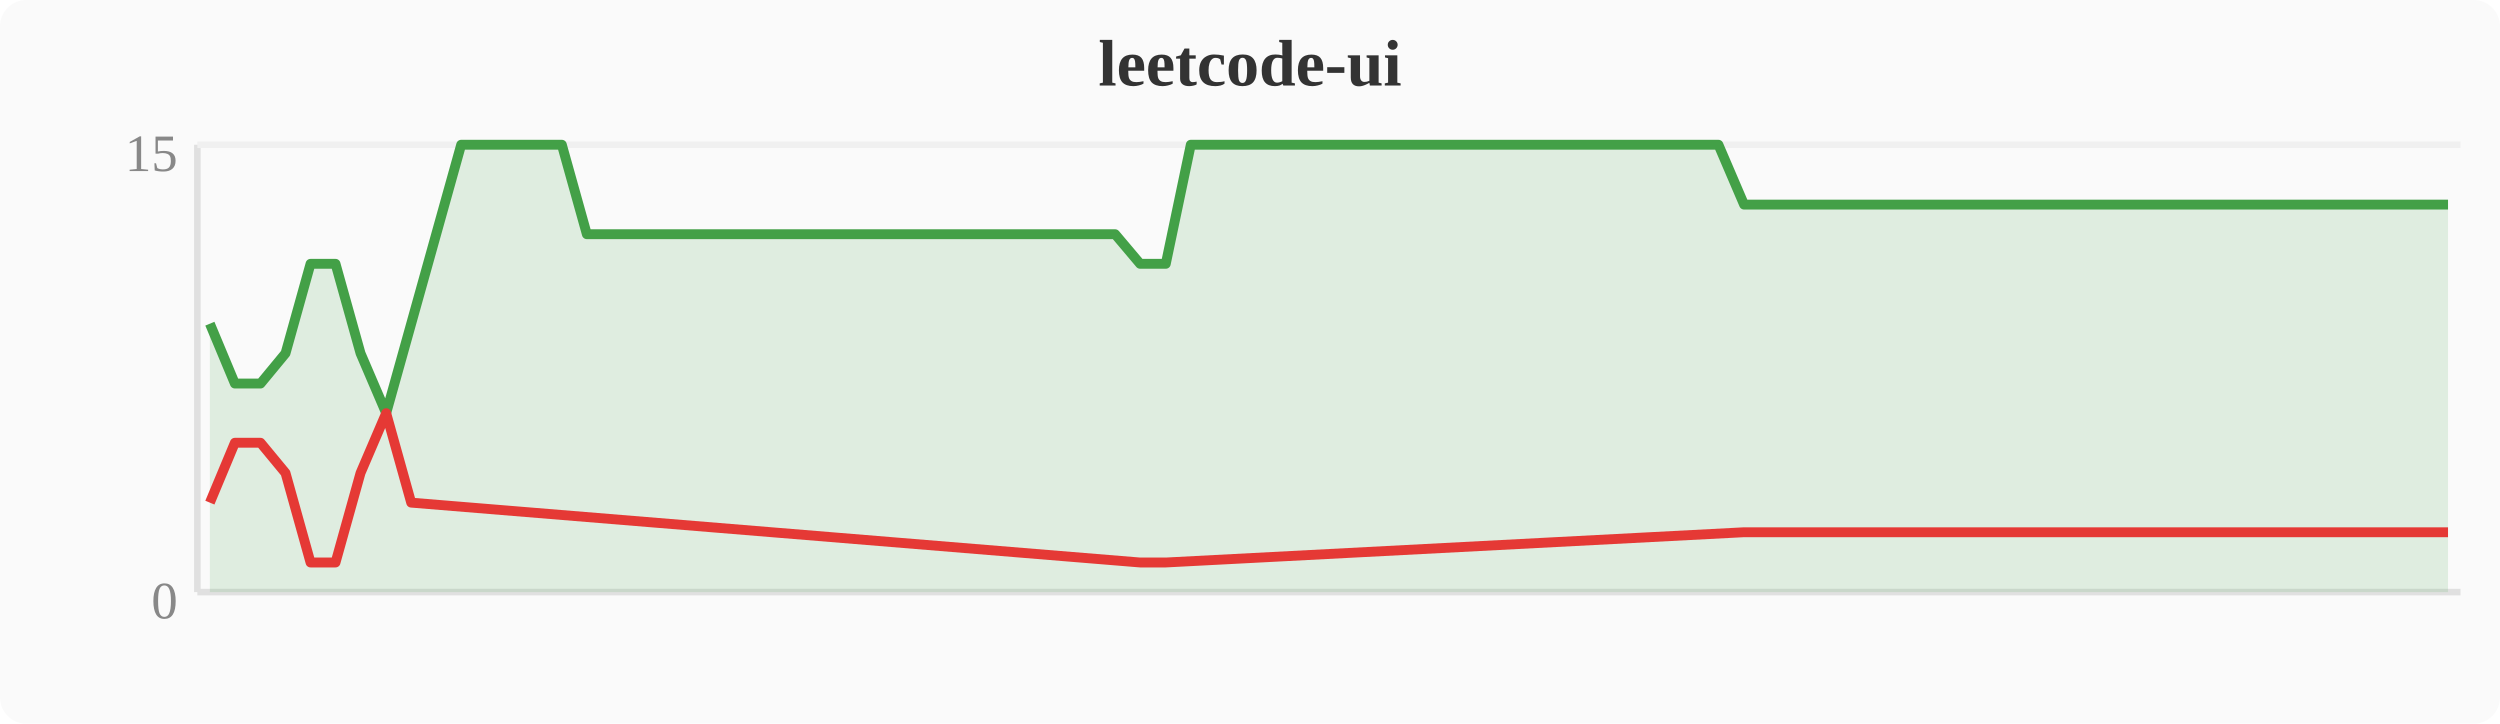
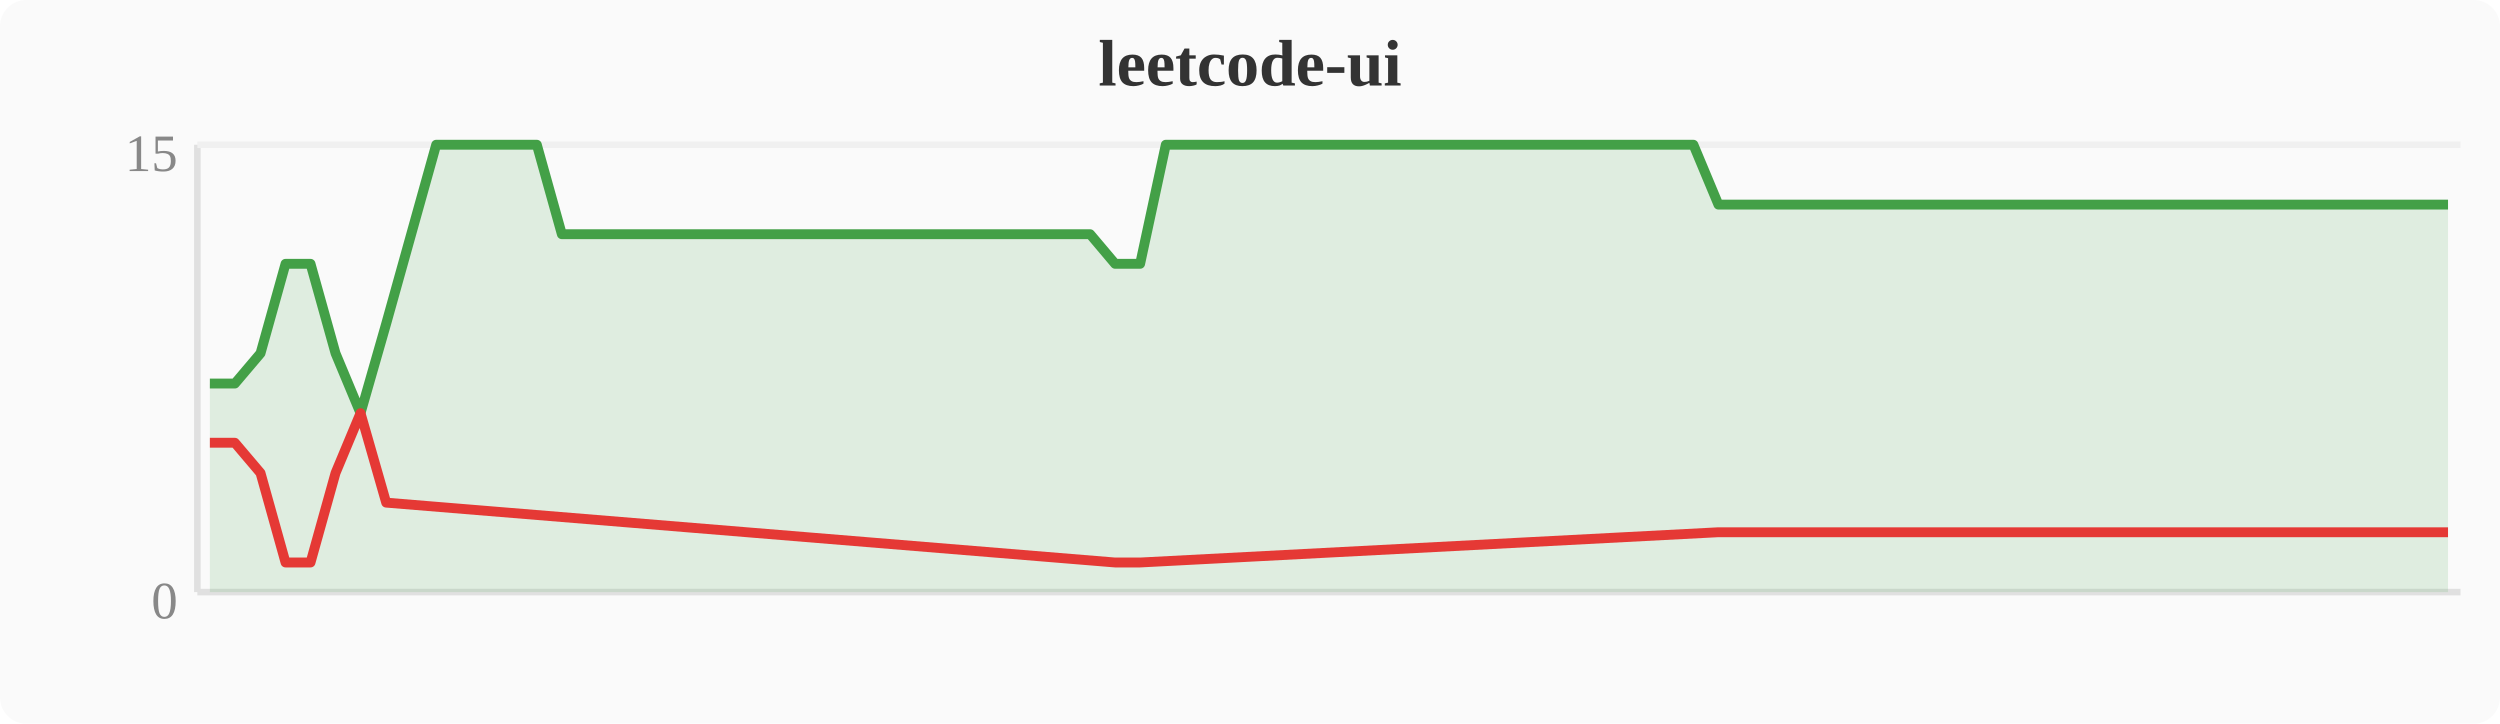
<svg xmlns="http://www.w3.org/2000/svg" width="380" height="110" viewBox="0 0 380 110">
  <rect width="380" height="110" fill="#fafafa" rx="4" />
  <text x="190" y="13" text-anchor="middle" font-size="10" font-weight="bold" fill="#333">leetcode-ui</text>
  <line x1="30" y1="22" x2="30" y2="90" stroke="#e0e0e0" stroke-width="1" />
  <line x1="30" y1="90" x2="374" y2="90" stroke="#e0e0e0" stroke-width="1" />
  <line x1="30" y1="22" x2="374" y2="22" stroke="#f0f0f0" stroke-width="1" />
  <text x="27" y="94" text-anchor="end" font-size="8" fill="#888">0</text>
  <text x="27" y="26" text-anchor="end" font-size="8" fill="#888">15</text>
-   <polygon points="31.9,49.2 35.7,58.3 39.6,58.3 43.4,53.7 47.2,40.1 51.0,40.1 54.8,53.7 58.7,62.8 62.5,49.2 66.3,35.6 70.1,22.0 74.0,22.0 77.8,22.0 81.6,22.0 85.4,22.0 89.2,35.6 93.1,35.6 96.9,35.6 100.7,35.6 104.5,35.6 108.4,35.6 112.2,35.6 116.0,35.6 119.8,35.6 123.6,35.6 127.5,35.6 131.3,35.6 135.1,35.6 138.9,35.6 142.8,35.6 146.6,35.6 150.4,35.6 154.2,35.6 158.0,35.6 161.9,35.6 165.7,35.6 169.5,35.6 173.3,40.1 177.2,40.1 181.0,22.0 184.8,22.0 188.6,22.0 192.4,22.0 196.3,22.0 200.1,22.0 203.9,22.0 207.7,22.0 211.6,22.0 215.4,22.0 219.2,22.0 223.0,22.0 226.8,22.0 230.7,22.0 234.5,22.0 238.3,22.0 242.1,22.0 246.0,22.0 249.8,22.0 253.6,22.0 257.4,22.0 261.2,22.0 265.1,31.1 268.9,31.1 272.7,31.1 276.5,31.1 280.4,31.1 284.2,31.1 288.0,31.1 291.8,31.1 295.6,31.1 299.5,31.1 303.3,31.1 307.1,31.1 310.9,31.1 314.8,31.1 318.6,31.1 322.4,31.1 326.2,31.1 330.0,31.1 333.9,31.1 337.7,31.1 341.5,31.1 345.3,31.1 349.2,31.1 353.0,31.1 356.8,31.1 360.6,31.1 364.4,31.1 368.3,31.1 372.1,31.1 372.1,90 31.9,90" fill="#43a047" opacity="0.15" />
-   <polyline points="31.9,49.2 35.7,58.3 39.6,58.3 43.4,53.7 47.2,40.1 51.0,40.1 54.8,53.7 58.7,62.8 62.5,49.2 66.3,35.6 70.1,22.0 74.0,22.0 77.8,22.0 81.6,22.0 85.4,22.0 89.2,35.6 93.1,35.6 96.9,35.6 100.7,35.6 104.5,35.6 108.4,35.6 112.2,35.6 116.0,35.6 119.8,35.6 123.6,35.6 127.5,35.6 131.3,35.6 135.1,35.6 138.9,35.6 142.8,35.6 146.6,35.6 150.4,35.6 154.2,35.6 158.0,35.6 161.9,35.6 165.7,35.6 169.5,35.6 173.3,40.1 177.2,40.1 181.0,22.0 184.8,22.0 188.6,22.0 192.4,22.0 196.3,22.0 200.1,22.0 203.9,22.0 207.7,22.0 211.6,22.0 215.4,22.0 219.2,22.0 223.0,22.0 226.8,22.0 230.7,22.0 234.5,22.0 238.3,22.0 242.1,22.0 246.0,22.0 249.8,22.0 253.6,22.0 257.4,22.0 261.2,22.0 265.1,31.1 268.9,31.1 272.7,31.1 276.5,31.1 280.4,31.1 284.2,31.1 288.0,31.1 291.8,31.1 295.6,31.1 299.5,31.1 303.3,31.1 307.1,31.1 310.9,31.1 314.8,31.1 318.6,31.1 322.4,31.1 326.2,31.1 330.0,31.1 333.9,31.1 337.7,31.1 341.5,31.1 345.3,31.1 349.2,31.1 353.0,31.1 356.8,31.1 360.6,31.1 364.4,31.1 368.3,31.1 372.1,31.1" fill="none" stroke="#43a047" stroke-width="1.5" stroke-linejoin="round" />
-   <polyline points="31.9,76.4 35.7,67.3 39.6,67.3 43.4,71.9 47.2,85.5 51.0,85.5 54.8,71.9 58.7,62.8 62.5,76.4 173.3,85.5 177.2,85.5 265.1,80.9 268.9,80.9 272.7,80.9 276.5,80.9 280.4,80.9 284.2,80.9 288.0,80.9 291.8,80.9 295.6,80.9 299.5,80.9 303.3,80.9 307.1,80.9 310.9,80.9 314.8,80.9 318.6,80.9 322.4,80.9 326.2,80.9 330.0,80.9 333.9,80.9 337.7,80.9 341.5,80.9 345.3,80.9 349.2,80.9 353.0,80.9 356.8,80.9 360.6,80.9 364.4,80.9 368.3,80.9 372.1,80.9" fill="none" stroke="#e53935" stroke-width="1.5" stroke-linejoin="round" />
+   <polygon points="31.9,58.3 35.7,58.3 39.6,53.7 43.4,40.1 47.2,40.1 51.0,53.7 54.8,62.8 58.7,49.2 62.5,35.6 66.3,22.0 70.1,22.0 74.0,22.0 77.8,22.0 81.6,22.0 85.4,35.6 89.2,35.6 93.1,35.6 96.9,35.6 100.7,35.6 104.5,35.6 108.4,35.6 112.2,35.6 116.0,35.6 119.8,35.6 123.6,35.6 127.5,35.6 131.3,35.6 135.1,35.6 138.9,35.6 142.8,35.6 146.6,35.6 150.4,35.6 154.2,35.6 158.0,35.6 161.9,35.6 165.7,35.6 169.5,40.1 173.3,40.1 177.2,22.0 181.0,22.0 184.8,22.0 188.6,22.0 192.4,22.0 196.3,22.0 200.1,22.0 203.9,22.0 207.7,22.0 211.6,22.0 215.4,22.0 219.2,22.0 223.0,22.0 226.8,22.0 230.7,22.0 234.5,22.0 238.3,22.0 242.1,22.0 246.0,22.0 249.8,22.0 253.6,22.0 257.4,22.0 261.2,31.1 265.1,31.1 268.9,31.1 272.7,31.1 276.5,31.1 280.4,31.1 284.2,31.1 288.0,31.1 291.8,31.1 295.6,31.1 299.5,31.1 303.3,31.1 307.1,31.1 310.9,31.1 314.8,31.1 318.6,31.1 322.4,31.1 326.2,31.1 330.0,31.1 333.9,31.1 337.7,31.1 341.5,31.1 345.3,31.1 349.2,31.1 353.0,31.1 356.8,31.1 360.6,31.1 364.4,31.1 368.3,31.1 372.1,31.1 372.1,90 31.9,90" fill="#43a047" opacity="0.15" />
+   <polyline points="31.9,58.3 35.7,58.3 39.6,53.7 43.4,40.1 47.2,40.1 51.0,53.7 54.8,62.8 58.7,49.2 62.5,35.6 66.3,22.0 70.1,22.0 74.0,22.0 77.8,22.0 81.6,22.0 85.4,35.6 89.2,35.6 93.1,35.6 96.9,35.6 100.7,35.6 104.5,35.6 108.4,35.6 112.2,35.6 116.0,35.6 119.8,35.6 123.6,35.6 127.5,35.6 131.3,35.6 135.1,35.6 138.9,35.6 142.8,35.6 146.6,35.6 150.4,35.6 154.2,35.6 158.0,35.6 161.9,35.6 165.7,35.6 169.5,40.1 173.3,40.1 177.2,22.0 181.0,22.0 184.8,22.0 188.6,22.0 192.4,22.0 196.3,22.0 200.1,22.0 203.9,22.0 207.7,22.0 211.6,22.0 215.4,22.0 219.2,22.0 223.0,22.0 226.8,22.0 230.7,22.0 234.5,22.0 238.3,22.0 242.1,22.0 246.0,22.0 249.8,22.0 253.6,22.0 257.4,22.0 261.2,31.1 265.1,31.1 268.9,31.1 272.7,31.1 276.5,31.1 280.4,31.1 284.2,31.1 288.0,31.1 291.8,31.1 295.6,31.1 299.5,31.1 303.3,31.1 307.1,31.1 310.9,31.1 314.8,31.1 318.6,31.1 322.4,31.1 326.2,31.1 330.0,31.1 333.9,31.1 337.7,31.1 341.5,31.1 345.3,31.1 349.2,31.1 353.0,31.1 356.8,31.1 360.6,31.1 364.4,31.1 368.3,31.1 372.1,31.1" fill="none" stroke="#43a047" stroke-width="1.5" stroke-linejoin="round" />
+   <polyline points="31.9,67.3 35.7,67.3 39.6,71.9 43.4,85.5 47.2,85.5 51.0,71.9 54.8,62.8 58.7,76.4 169.5,85.5 173.3,85.5 261.2,80.9 265.1,80.9 268.9,80.9 272.7,80.9 276.5,80.9 280.4,80.9 284.2,80.9 288.0,80.9 291.8,80.9 295.6,80.9 299.5,80.9 303.3,80.9 307.1,80.9 310.9,80.9 314.8,80.9 318.6,80.9 322.4,80.9 326.2,80.9 330.0,80.9 333.9,80.9 337.7,80.9 341.5,80.9 345.3,80.9 349.2,80.9 353.0,80.9 356.8,80.9 360.6,80.9 364.4,80.9 368.3,80.9 372.1,80.9" fill="none" stroke="#e53935" stroke-width="1.5" stroke-linejoin="round" />
</svg>
